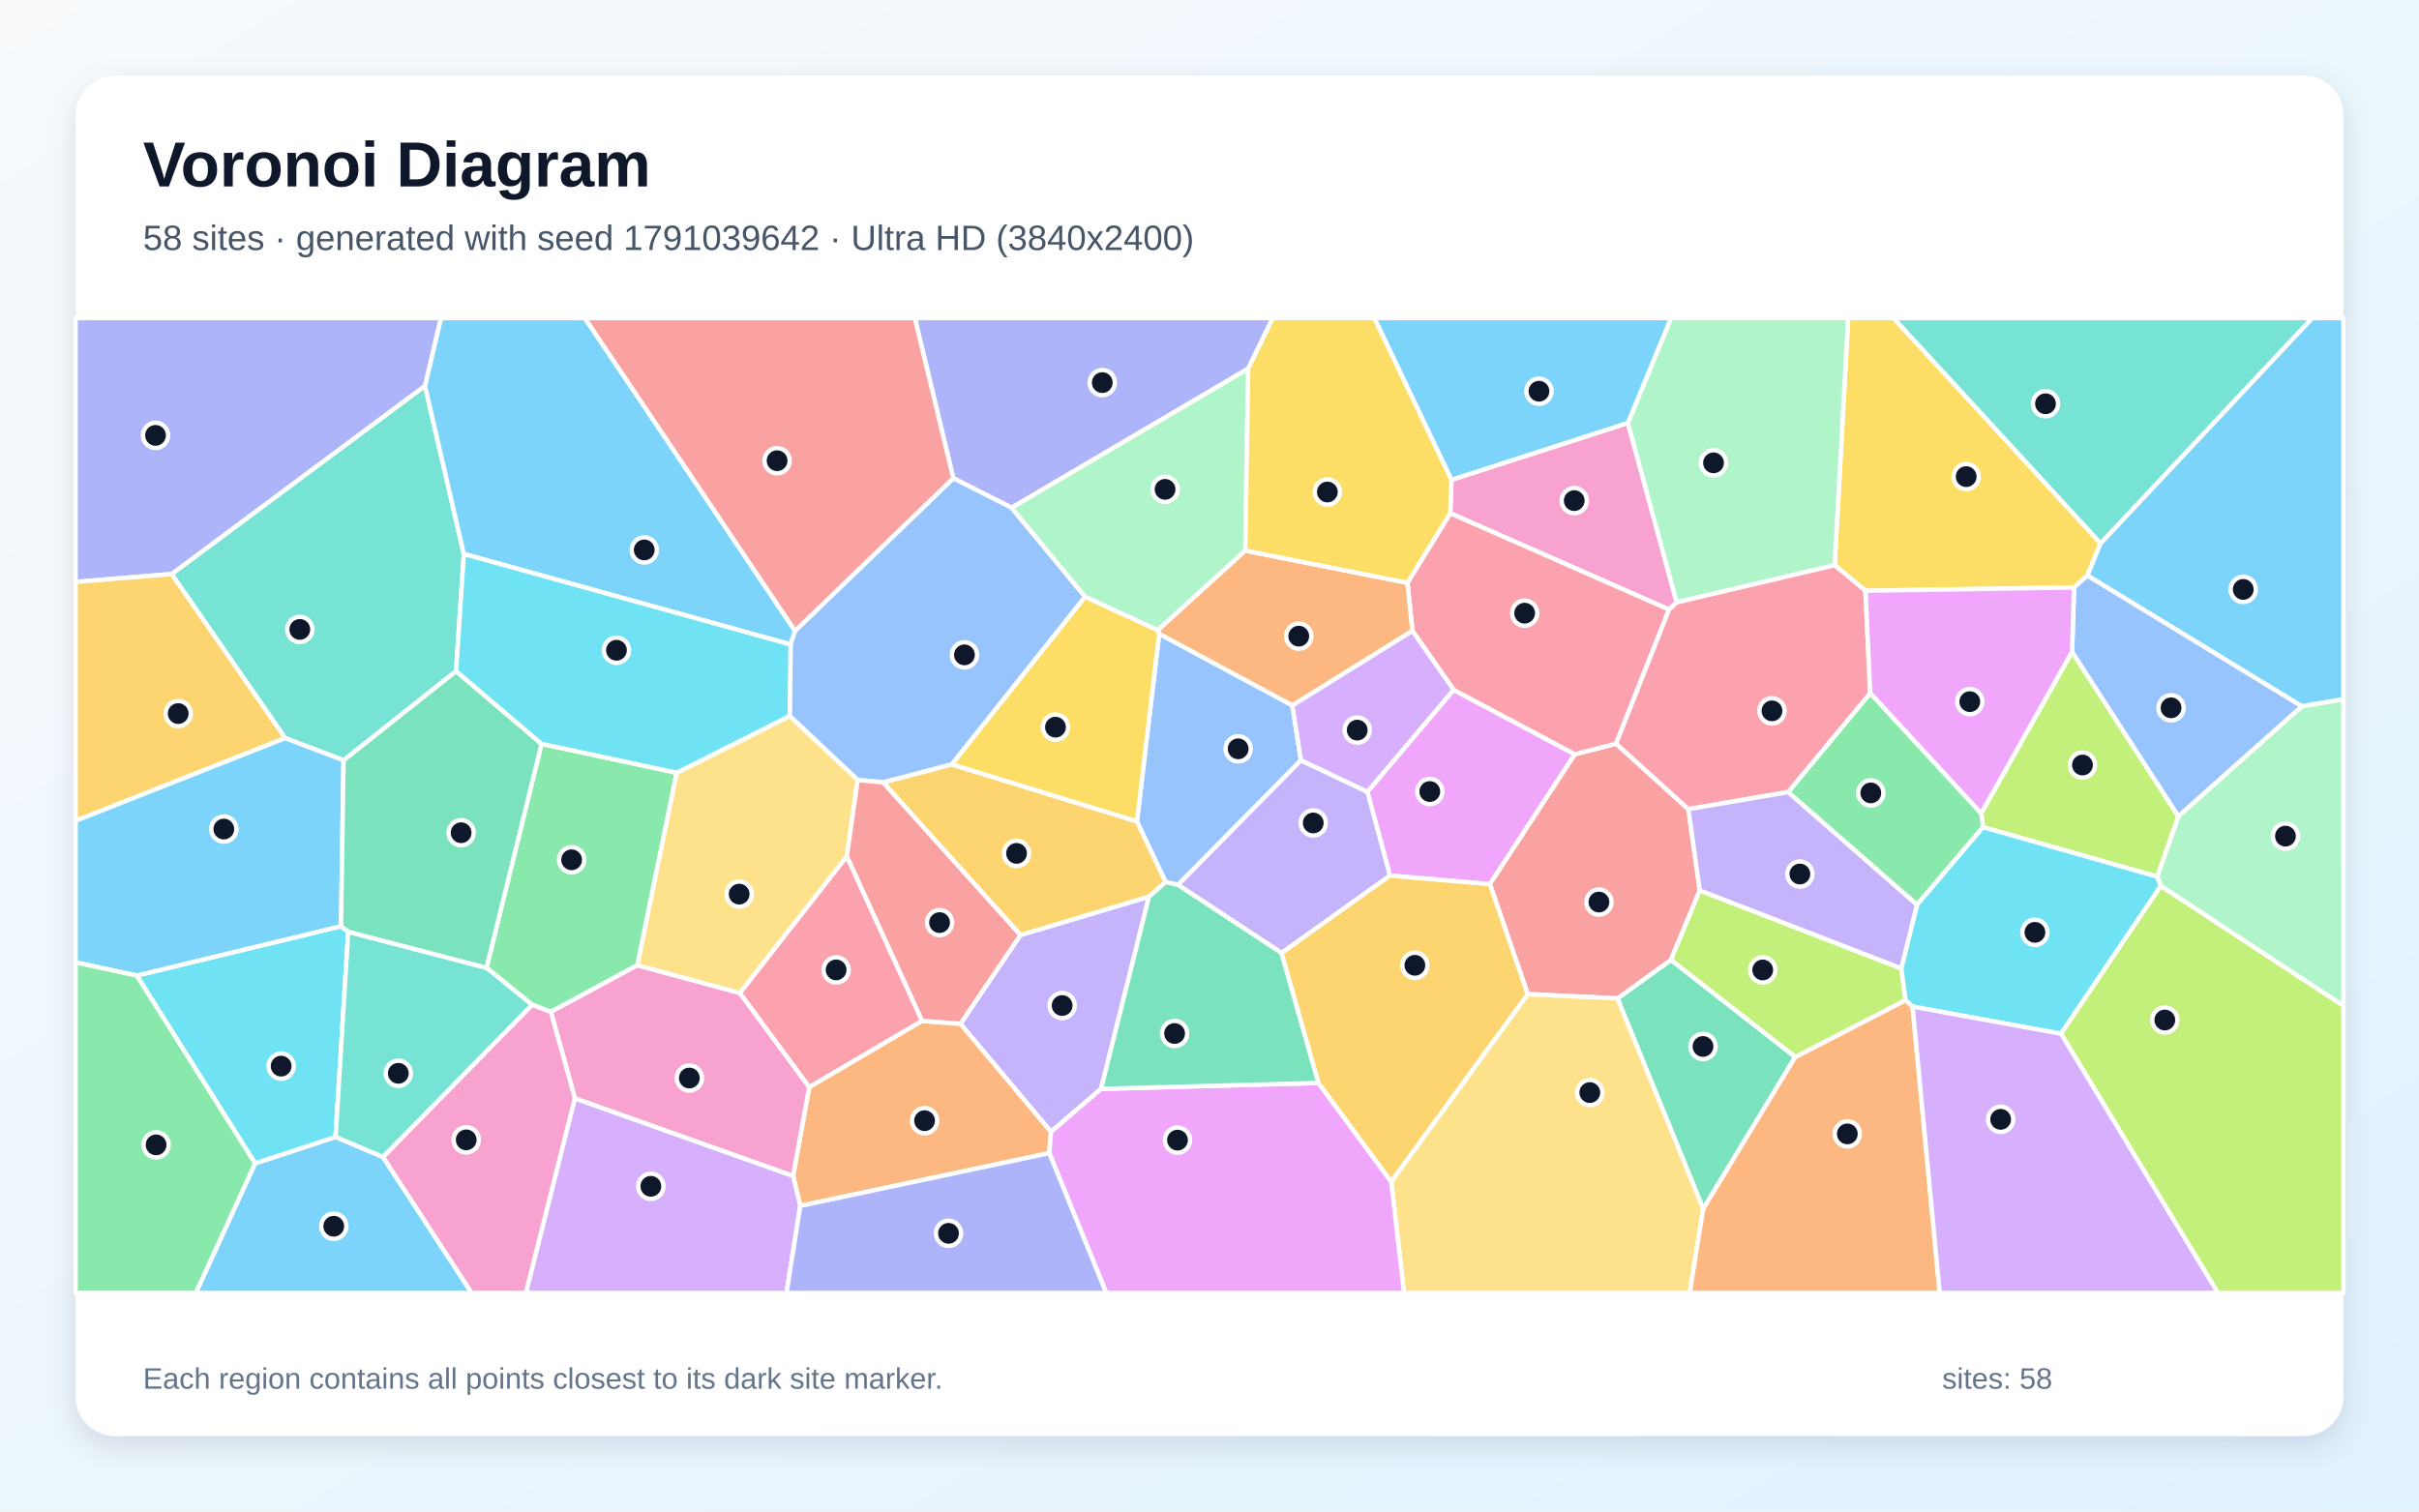
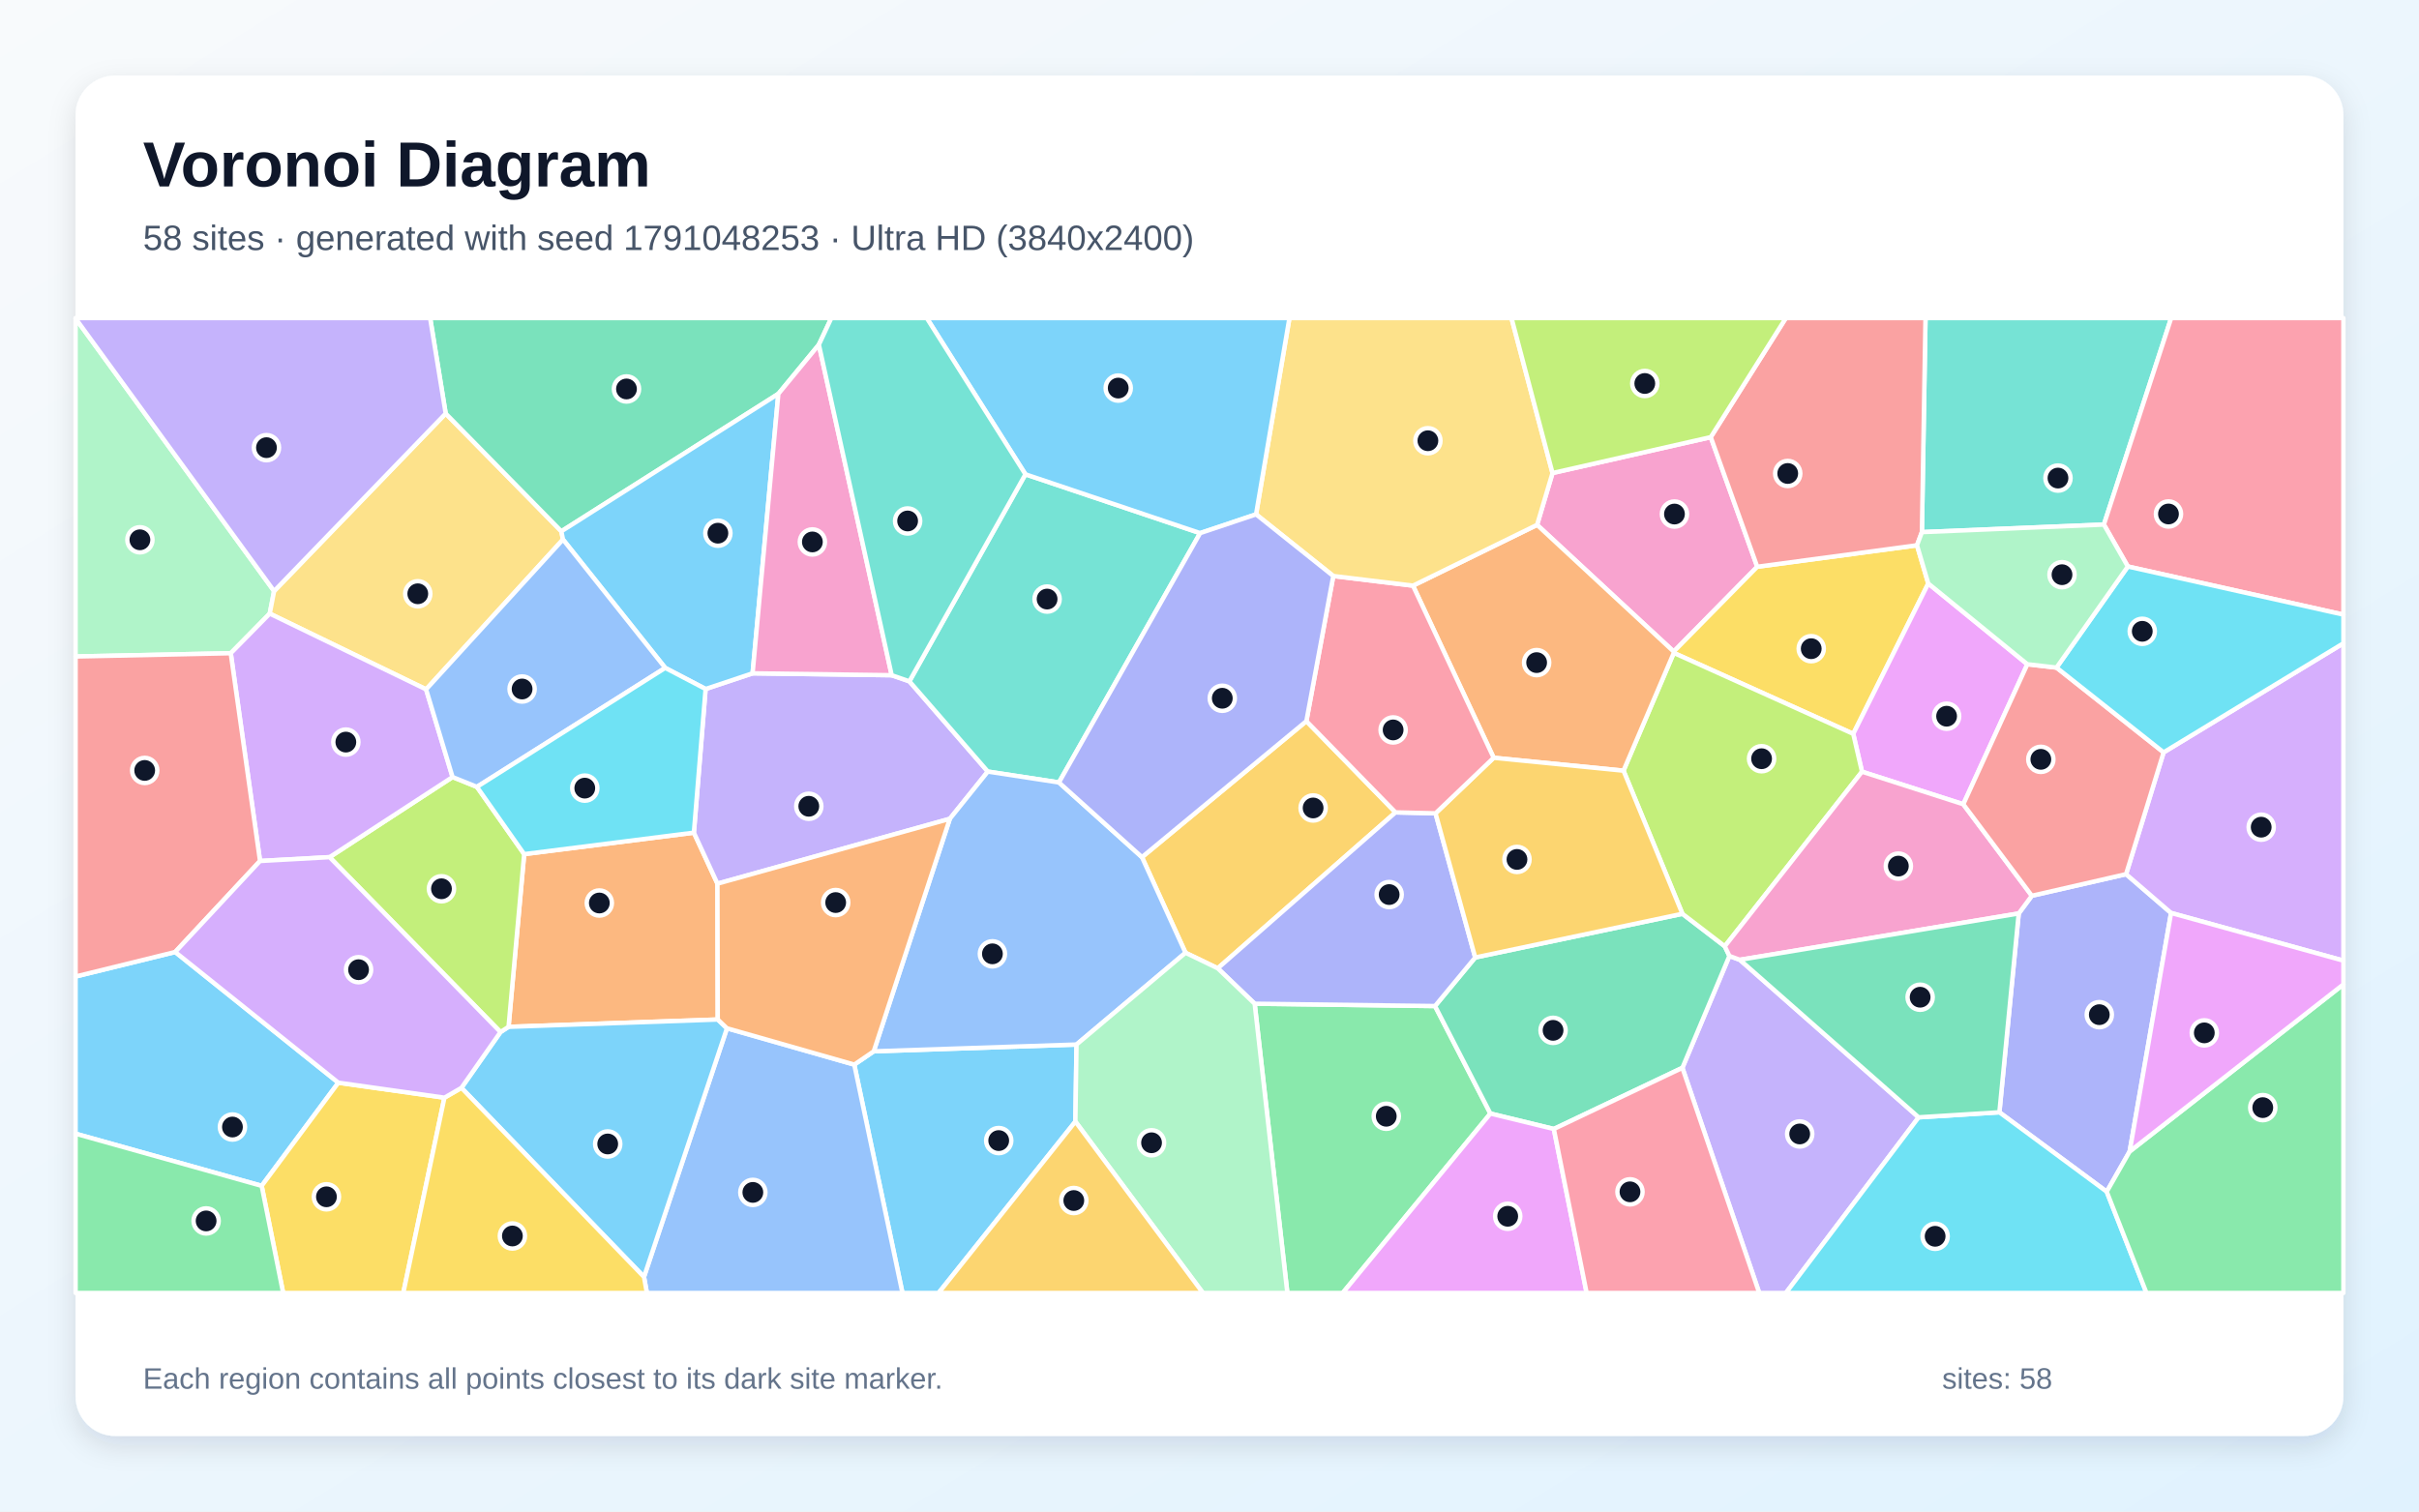
<svg xmlns="http://www.w3.org/2000/svg" width="3840" height="2400" viewBox="0 0 3840 2400" role="img" aria-labelledby="title description">
  <defs>
    <linearGradient id="background" x1="0" y1="0" x2="1" y2="1">
      <stop stop-color="#F8FAFC" />
      <stop offset="1" stop-color="#E0F2FE" />
    </linearGradient>
    <filter id="shadow" x="-5%" y="-5%" width="110%" height="110%">
      <feDropShadow dx="0" dy="15" stdDeviation="22" flood-color="#0F172A" flood-opacity=".12" />
    </filter>
  </defs>
  <rect width="3840" height="2400" fill="url(#background)" />
  <rect x="120" y="120" width="3600" height="2160" rx="63" fill="#FFFFFF" filter="url(#shadow)" />
  <g font-family="Arial, sans-serif">
    <text x="227" y="296" font-size="101" font-weight="700" fill="#0F172A">Voronoi Diagram</text>
-     <text x="227" y="397" font-size="56" fill="#475569">58 sites · generated with seed 1791039642 · Ultra HD (3840x2400)</text>
+     <text x="227" y="397" font-size="56" fill="#475569">58 sites · generated with seed 1791048253 · Ultra HD (3840x2400)</text>
  </g>
  <g stroke="#FFFFFF" stroke-width="7" stroke-linejoin="round">
-     <polygon points="404.9,1847.2 532.7,1805.2 607.9,1837.0 748.8,2053.0 310.7,2053.0" fill="#38BDF8" fill-opacity="0.65" />
-     <polygon points="1747.9,1728.9 1668.3,1797.1 1524.6,1625.6 1619.9,1484.7 1824.0,1423.6" fill="#A78BFA" fill-opacity="0.65" />
-     <polygon points="2304.0,761.9 2584.2,671.5 2661.6,956.5 2649.5,967.9 2302.1,814.9" fill="#F472B6" fill-opacity="0.65" />
-     <polygon points="1270.4,1914.7 1259.0,1867.1 1284.6,1726.0 1463.6,1620.9 1524.6,1625.6 1668.3,1797.1 1665.7,1830.9" fill="#FB923C" fill-opacity="0.65" />
-     <polygon points="3334.5,862.6 3313.6,913.9 3292.4,932.8 2961.3,938.0 2912.4,897.4 2933.8,505.0 3005.9,505.0" fill="#FACC15" fill-opacity="0.65" />
-     <polygon points="859.7,1181.1 1074.3,1227.0 1011.8,1532.6 874.5,1606.7 844.6,1595.4 772.3,1536.7" fill="#4ADE80" fill-opacity="0.65" />
-     <polygon points="724.0,1065.6 545.4,1207.3 452.7,1172.0 272.4,911.5 674.6,612.6 736.3,879.6" fill="#2DD4BF" fill-opacity="0.65" />
-     <polygon points="2051.5,1119.9 2065.2,1207.2 1870.0,1405.0 1850.3,1400.6 1804.8,1304.2 1840.1,1006.3" fill="#60A5FA" fill-opacity="0.65" />
-     <polygon points="2307.5,1095.3 2500.0,1197.6 2365.1,1403.9 2206.5,1390.3 2170.6,1257.2" fill="#E879F9" fill-opacity="0.65" />
-     <polygon points="2849.9,1678.2 2703.7,1919.5 2567.6,1585.3 2652.5,1524.1" fill="#34D399" fill-opacity="0.65" />
-     <polygon points="2680.2,1284.8 2698.3,1413.8 2652.5,1524.1 2567.6,1585.3 2425.1,1578.5 2365.1,1403.9 2500.0,1197.6 2565.4,1180.8" fill="#F87171" fill-opacity="0.65" />
-     <polygon points="1981.4,585.4 1605.9,806.2 1513.3,759.3 1452.2,505.0 2020.5,505.0" fill="#818CF8" fill-opacity="0.65" />
-     <polygon points="1401.7,1242.2 1510.8,1213.6 1804.8,1304.2 1850.3,1400.6 1824.0,1423.6 1619.9,1484.7" fill="#FBBF24" fill-opacity="0.65" />
-     <polygon points="3289.2,1034.8 3458.1,1296.2 3424.6,1392.0 3147.9,1313.4 3145.0,1291.3" fill="#A3E635" fill-opacity="0.65" />
-     <polygon points="912.5,1743.8 1259.0,1867.1 1270.4,1914.7 1248.5,2053.0 834.7,2053.0" fill="#C084FC" fill-opacity="0.65" />
-     <polygon points="2565.4,1180.8 2500.0,1197.6 2307.5,1095.3 2242.0,1001.5 2234.2,925.4 2302.1,814.9 2649.5,967.9" fill="#FB7185" fill-opacity="0.65" />
-     <polygon points="217.1,1549.0 541.4,1470.6 552.8,1479.4 532.7,1805.2 404.9,1847.2" fill="#22D3EE" fill-opacity="0.65" />
-     <polygon points="2912.4,897.4 2661.6,956.5 2584.2,671.5 2652.6,505.0 2933.8,505.0" fill="#86EFAC" fill-opacity="0.65" />
-     <polygon points="2208.4,1876.2 2425.1,1578.5 2567.6,1585.3 2703.7,1919.5 2682.3,2053.0 2228.8,2053.0" fill="#FCD34D" fill-opacity="0.65" />
-     <polygon points="1262.1,1001.7 1255.0,1023.3 736.3,879.6 674.6,612.6 699.8,505.0 928.4,505.0" fill="#38BDF8" fill-opacity="0.65" />
-     <polygon points="3654.1,1121.6 3313.6,913.9 3334.5,862.6 3670.3,505.0 3720.0,505.0 3720.0,1110.3" fill="#38BDF8" fill-opacity="0.65" />
-     <polygon points="2034.4,1513.2 1870.0,1405.0 2065.2,1207.2 2170.6,1257.2 2206.5,1390.3" fill="#A78BFA" fill-opacity="0.65" />
-     <polygon points="912.5,1743.8 874.5,1606.7 1011.8,1532.6 1174.6,1576.7 1284.6,1726.0 1259.0,1867.1" fill="#F472B6" fill-opacity="0.65" />
-     <polygon points="2703.7,1919.5 2849.9,1678.2 3025.0,1587.9 3036.1,1598.3 3079.2,2053.0 2682.3,2053.0" fill="#FB923C" fill-opacity="0.65" />
-     <polygon points="1722.4,947.4 1838.0,1000.6 1840.1,1006.3 1804.8,1304.2 1510.8,1213.6" fill="#FACC15" fill-opacity="0.65" />
-     <polygon points="3145.0,1291.3 3147.9,1313.4 3043.1,1436.7 2838.4,1257.7 2968.9,1100.4" fill="#4ADE80" fill-opacity="0.65" />
-     <polygon points="3334.5,862.6 3005.9,505.0 3670.3,505.0" fill="#2DD4BF" fill-opacity="0.65" />
-     <polygon points="1361.5,1238.5 1253.5,1136.8 1255.0,1023.3 1262.1,1001.7 1513.3,759.3 1605.9,806.2 1722.4,947.4 1510.8,1213.6 1401.7,1242.2" fill="#60A5FA" fill-opacity="0.65" />
-     <polygon points="1665.7,1830.9 1668.3,1797.1 1747.9,1728.9 2093.0,1719.5 2208.4,1876.2 2228.8,2053.0 1756.1,2053.0" fill="#E879F9" fill-opacity="0.65" />
-     <polygon points="2093.0,1719.5 1747.9,1728.9 1824.0,1423.6 1850.3,1400.6 1870.0,1405.0 2034.4,1513.2" fill="#34D399" fill-opacity="0.65" />
-     <polygon points="1513.3,759.3 1262.1,1001.7 928.4,505.0 1452.2,505.0" fill="#F87171" fill-opacity="0.65" />
-     <polygon points="674.6,612.6 272.4,911.5 120.0,924.0 120.0,505.0 699.8,505.0" fill="#818CF8" fill-opacity="0.65" />
-     <polygon points="272.4,911.5 452.7,1172.0 120.0,1303.3 120.0,924.0" fill="#FBBF24" fill-opacity="0.65" />
-     <polygon points="3018.1,1537.6 3025.0,1587.9 2849.9,1678.2 2652.5,1524.1 2698.3,1413.8" fill="#A3E635" fill-opacity="0.65" />
-     <polygon points="2242.0,1001.5 2307.5,1095.3 2170.6,1257.2 2065.2,1207.2 2051.5,1119.9" fill="#C084FC" fill-opacity="0.65" />
-     <polygon points="2968.9,1100.4 2838.4,1257.7 2680.2,1284.8 2565.4,1180.8 2649.5,967.9 2661.6,956.5 2912.4,897.4 2961.3,938.0" fill="#FB7185" fill-opacity="0.65" />
-     <polygon points="3430.2,1406.6 3271.7,1641.4 3036.1,1598.3 3025.0,1587.9 3018.1,1537.6 3043.1,1436.7 3147.9,1313.4 3424.6,1392.0" fill="#22D3EE" fill-opacity="0.65" />
-     <polygon points="1976.8,874.3 1838.0,1000.6 1722.4,947.4 1605.9,806.2 1981.4,585.4" fill="#86EFAC" fill-opacity="0.65" />
-     <polygon points="1253.5,1136.8 1361.5,1238.5 1344.2,1359.9 1174.6,1576.7 1011.8,1532.6 1074.3,1227.0" fill="#FCD34D" fill-opacity="0.65" />
-     <polygon points="2584.2,671.5 2304.0,761.9 2181.6,505.0 2652.6,505.0" fill="#38BDF8" fill-opacity="0.65" />
-     <polygon points="452.7,1172.0 545.4,1207.3 541.4,1470.6 217.1,1549.0 120.0,1528.2 120.0,1303.3" fill="#38BDF8" fill-opacity="0.65" />
-     <polygon points="2838.4,1257.7 3043.1,1436.7 3018.1,1537.6 2698.3,1413.8 2680.2,1284.8" fill="#A78BFA" fill-opacity="0.65" />
-     <polygon points="607.9,1837.0 844.6,1595.4 874.5,1606.7 912.5,1743.8 834.7,2053.0 748.8,2053.0" fill="#F472B6" fill-opacity="0.65" />
-     <polygon points="1838.0,1000.6 1976.8,874.3 2234.2,925.4 2242.0,1001.5 2051.5,1119.9 1840.1,1006.3" fill="#FB923C" fill-opacity="0.65" />
-     <polygon points="2304.0,761.9 2302.1,814.9 2234.2,925.4 1976.8,874.3 1981.4,585.4 2020.5,505.0 2181.6,505.0" fill="#FACC15" fill-opacity="0.65" />
-     <polygon points="120.0,1528.2 217.1,1549.0 404.9,1847.2 310.7,2053.0 120.0,2053.0" fill="#4ADE80" fill-opacity="0.65" />
-     <polygon points="552.8,1479.4 772.3,1536.7 844.6,1595.4 607.9,1837.0 532.7,1805.2" fill="#2DD4BF" fill-opacity="0.65" />
-     <polygon points="3458.1,1296.2 3289.2,1034.8 3292.4,932.8 3313.6,913.9 3654.1,1121.6" fill="#60A5FA" fill-opacity="0.65" />
-     <polygon points="3289.2,1034.8 3145.0,1291.3 2968.9,1100.4 2961.3,938.0 3292.4,932.8" fill="#E879F9" fill-opacity="0.65" />
-     <polygon points="552.8,1479.4 541.4,1470.6 545.4,1207.3 724.0,1065.6 859.7,1181.1 772.3,1536.7" fill="#34D399" fill-opacity="0.65" />
-     <polygon points="1463.6,1620.9 1344.2,1359.9 1361.5,1238.5 1401.7,1242.2 1619.9,1484.7 1524.6,1625.6" fill="#F87171" fill-opacity="0.65" />
-     <polygon points="1270.4,1914.7 1665.7,1830.9 1756.1,2053.0 1248.5,2053.0" fill="#818CF8" fill-opacity="0.65" />
-     <polygon points="2093.0,1719.5 2034.4,1513.2 2206.5,1390.3 2365.1,1403.9 2425.1,1578.5 2208.4,1876.2" fill="#FBBF24" fill-opacity="0.65" />
-     <polygon points="3271.7,1641.4 3430.2,1406.6 3720.0,1596.8 3720.0,2053.0 3520.8,2053.0" fill="#A3E635" fill-opacity="0.65" />
-     <polygon points="3036.1,1598.3 3271.7,1641.4 3520.8,2053.0 3079.2,2053.0" fill="#C084FC" fill-opacity="0.65" />
-     <polygon points="1463.6,1620.9 1284.6,1726.0 1174.6,1576.7 1344.2,1359.9" fill="#FB7185" fill-opacity="0.65" />
-     <polygon points="1255.0,1023.3 1253.5,1136.8 1074.3,1227.0 859.7,1181.1 724.0,1065.6 736.3,879.6" fill="#22D3EE" fill-opacity="0.65" />
-     <polygon points="3430.2,1406.6 3424.6,1392.0 3458.1,1296.2 3654.1,1121.6 3720.0,1110.3 3720.0,1596.8" fill="#86EFAC" fill-opacity="0.65" />
+     <polygon points="1356.1,1690.4 1387.0,1669.3 1708.9,1658.5 1707.1,1780.8 1489.9,2053.0 1432.6,2053.0" fill="#38BDF8" fill-opacity="0.65" />
+     <polygon points="2670.7,1695.5 2745.3,1517.9 2761.9,1524.0 3045.7,1774.1 2834.9,2053.0 2792.7,2053.0" fill="#A78BFA" fill-opacity="0.65" />
+     <polygon points="2715.7,694.1 2789.5,899.9 2656.9,1034.6 2440.0,833.4 2464.5,751.1" fill="#F472B6" fill-opacity="0.65" />
+     <polygon points="1139.4,1618.8 807.3,1630.4 832.1,1356.2 1101.5,1322.1 1138.9,1403.1" fill="#FB923C" fill-opacity="0.65" />
+     <polygon points="3043.1,865.8 3061.0,926.5 2941.9,1165.2 2657.0,1036.7 2656.9,1034.6 2789.5,899.9" fill="#FACC15" fill-opacity="0.65" />
+     <polygon points="1991.7,1593.7 2278.0,1597.4 2365.9,1768.1 2131.4,2053.0 2043.6,2053.0" fill="#4ADE80" fill-opacity="0.65" />
+     <polygon points="3339.8,832.9 3050.9,844.9 3056.6,505.0 3446.6,505.0" fill="#2DD4BF" fill-opacity="0.65" />
+     <polygon points="1022.3,2027.5 1154.0,1632.7 1356.1,1690.4 1432.6,2053.0 1026.9,2053.0" fill="#60A5FA" fill-opacity="0.65" />
+     <polygon points="3218.3,1054.7 3116.6,1277.0 2955.8,1225.3 2941.9,1165.2 3061.0,926.5" fill="#E879F9" fill-opacity="0.65" />
+     <polygon points="2466.6,1792.6 2365.9,1768.1 2278.0,1597.4 2341.8,1520.3 2670.7,1450.9 2738.0,1502.5 2745.3,1517.9 2670.7,1695.5" fill="#34D399" fill-opacity="0.65" />
+     <polygon points="3050.9,844.9 3043.1,865.8 2789.5,899.9 2715.7,694.1 2834.9,505.0 3056.6,505.0" fill="#F87171" fill-opacity="0.65" />
+     <polygon points="3380.7,1828.3 3344.3,1892.2 3173.9,1766.1 3204.6,1450.4 3225.4,1422.3 3375.0,1388.0 3446.4,1449.6" fill="#818CF8" fill-opacity="0.65" />
+     <polygon points="2073.8,1145.0 2215.3,1289.9 1933.1,1537.5 1881.9,1512.8 1812.8,1361.0" fill="#FBBF24" fill-opacity="0.65" />
+     <polygon points="2577.2,1223.7 2657.0,1036.7 2941.9,1165.2 2955.8,1225.3 2738.0,1502.5 2670.7,1450.9" fill="#A3E635" fill-opacity="0.65" />
+     <polygon points="3446.4,1449.6 3375.0,1388.0 3434.6,1194.6 3720.0,1021.4 3720.0,1525.3" fill="#C084FC" fill-opacity="0.65" />
+     <polygon points="3377.8,899.5 3339.8,832.9 3446.6,505.0 3720.0,505.0 3720.0,975.9" fill="#FB7185" fill-opacity="0.65" />
+     <polygon points="3045.7,1774.1 3173.9,1766.1 3344.3,1892.2 3407.4,2053.0 2834.9,2053.0" fill="#22D3EE" fill-opacity="0.65" />
+     <polygon points="435.1,938.6 428.2,974.3 366.3,1037.2 120.0,1042.4 120.0,505.7" fill="#86EFAC" fill-opacity="0.65" />
+     <polygon points="707.5,656.6 891.1,843.6 893.7,856.6 676.4,1094.6 428.2,974.3 435.1,938.6" fill="#FCD34D" fill-opacity="0.65" />
+     <polygon points="120.0,1800.1 120.0,1550.5 278.1,1511.6 537.1,1719.1 415.4,1882.9" fill="#38BDF8" fill-opacity="0.65" />
+     <polygon points="732.5,1727.3 794.5,1638.7 807.3,1630.4 1139.4,1618.8 1154.0,1632.7 1022.3,2027.5" fill="#38BDF8" fill-opacity="0.65" />
+     <polygon points="1507.8,1300.1 1138.9,1403.1 1101.5,1322.1 1120.1,1094.0 1194.7,1069.1 1415.5,1072.1 1443.6,1081.8 1568.1,1225.1" fill="#A78BFA" fill-opacity="0.65" />
+     <polygon points="3225.4,1422.3 3204.6,1450.4 2761.9,1524.0 2745.3,1517.9 2738.0,1502.5 2955.8,1225.3 3116.6,1277.0" fill="#F472B6" fill-opacity="0.65" />
+     <polygon points="2243.0,929.9 2440.0,833.4 2656.9,1034.6 2657.0,1036.7 2577.2,1223.7 2371.1,1203.2" fill="#FB923C" fill-opacity="0.65" />
+     <polygon points="415.4,1882.9 537.1,1719.1 705.5,1742.9 640.2,2053.0 449.5,2053.0" fill="#FACC15" fill-opacity="0.65" />
+     <polygon points="3344.3,1892.2 3380.7,1828.3 3720.0,1563.0 3720.0,2053.0 3407.4,2053.0" fill="#4ADE80" fill-opacity="0.65" />
+     <polygon points="1627.8,753.1 1905.1,846.5 1681.0,1242.4 1568.1,1225.1 1443.6,1081.8" fill="#2DD4BF" fill-opacity="0.65" />
+     <polygon points="1507.8,1300.1 1568.1,1225.1 1681.0,1242.4 1812.8,1361.0 1881.9,1512.8 1708.9,1658.5 1387.0,1669.3" fill="#60A5FA" fill-opacity="0.65" />
+     <polygon points="3380.7,1828.3 3446.4,1449.6 3720.0,1525.3 3720.0,1563.0" fill="#E879F9" fill-opacity="0.65" />
+     <polygon points="1299.9,547.3 1235.6,625.3 891.1,843.6 707.5,656.6 682.8,505.0 1319.7,505.0" fill="#34D399" fill-opacity="0.65" />
+     <polygon points="3264.6,1060.0 3434.6,1194.6 3375.0,1388.0 3225.4,1422.3 3116.6,1277.0 3218.3,1054.7" fill="#F87171" fill-opacity="0.65" />
+     <polygon points="2278.8,1291.4 2341.8,1520.3 2278.0,1597.4 1991.7,1593.7 1933.1,1537.5 2215.3,1289.9" fill="#818CF8" fill-opacity="0.65" />
+     <polygon points="2278.8,1291.4 2371.1,1203.2 2577.2,1223.7 2670.7,1450.9 2341.8,1520.3" fill="#FBBF24" fill-opacity="0.65" />
+     <polygon points="794.5,1638.7 523.2,1361.0 718.4,1233.8 757.1,1249.4 832.1,1356.2 807.3,1630.4" fill="#A3E635" fill-opacity="0.65" />
+     <polygon points="718.4,1233.8 523.2,1361.0 412.8,1367.1 366.3,1037.2 428.2,974.3 676.4,1094.6" fill="#C084FC" fill-opacity="0.65" />
+     <polygon points="2116.5,914.6 2243.0,929.9 2371.1,1203.2 2278.8,1291.4 2215.3,1289.9 2073.8,1145.0" fill="#FB7185" fill-opacity="0.65" />
+     <polygon points="3434.6,1194.6 3264.6,1060.0 3377.8,899.5 3720.0,975.9 3720.0,1021.4" fill="#22D3EE" fill-opacity="0.65" />
+     <polygon points="1707.1,1780.8 1708.9,1658.5 1881.9,1512.8 1933.1,1537.5 1991.7,1593.7 2043.6,2053.0 1909.6,2053.0" fill="#86EFAC" fill-opacity="0.65" />
+     <polygon points="2464.5,751.1 2440.0,833.4 2243.0,929.9 2116.5,914.6 1993.9,816.7 2046.9,505.0 2399.4,505.0" fill="#FCD34D" fill-opacity="0.65" />
+     <polygon points="1993.9,816.7 1905.1,846.5 1627.8,753.1 1471.2,505.0 2046.9,505.0" fill="#38BDF8" fill-opacity="0.65" />
+     <polygon points="1194.7,1069.1 1120.1,1094.0 1056.0,1060.5 893.7,856.6 891.1,843.6 1235.6,625.3" fill="#38BDF8" fill-opacity="0.65" />
+     <polygon points="707.5,656.6 435.1,938.6 120.0,505.7 120.0,505.0 682.8,505.0" fill="#A78BFA" fill-opacity="0.65" />
+     <polygon points="1415.5,1072.1 1194.7,1069.1 1235.6,625.3 1299.9,547.3" fill="#F472B6" fill-opacity="0.65" />
+     <polygon points="1154.0,1632.7 1139.4,1618.8 1138.9,1403.1 1507.8,1300.1 1387.0,1669.3 1356.1,1690.4" fill="#FB923C" fill-opacity="0.65" />
+     <polygon points="705.5,1742.9 732.5,1727.3 1022.3,2027.5 1026.9,2053.0 640.2,2053.0" fill="#FACC15" fill-opacity="0.65" />
+     <polygon points="120.0,1800.1 415.4,1882.9 449.5,2053.0 120.0,2053.0" fill="#4ADE80" fill-opacity="0.65" />
+     <polygon points="1627.8,753.1 1443.6,1081.8 1415.5,1072.1 1299.9,547.3 1319.7,505.0 1471.2,505.0" fill="#2DD4BF" fill-opacity="0.65" />
+     <polygon points="1056.0,1060.5 757.1,1249.4 718.4,1233.8 676.4,1094.6 893.7,856.6" fill="#60A5FA" fill-opacity="0.65" />
+     <polygon points="2365.9,1768.1 2466.6,1792.6 2518.7,2053.0 2131.4,2053.0" fill="#E879F9" fill-opacity="0.65" />
+     <polygon points="3204.6,1450.4 3173.9,1766.1 3045.7,1774.1 2761.9,1524.0" fill="#34D399" fill-opacity="0.65" />
+     <polygon points="412.8,1367.1 278.1,1511.6 120.0,1550.5 120.0,1042.4 366.3,1037.2" fill="#F87171" fill-opacity="0.65" />
+     <polygon points="1993.9,816.7 2116.5,914.6 2073.8,1145.0 1812.8,1361.0 1681.0,1242.4 1905.1,846.5" fill="#818CF8" fill-opacity="0.65" />
+     <polygon points="1707.1,1780.8 1909.6,2053.0 1489.9,2053.0" fill="#FBBF24" fill-opacity="0.65" />
+     <polygon points="2715.7,694.1 2464.5,751.1 2399.4,505.0 2834.9,505.0" fill="#A3E635" fill-opacity="0.65" />
+     <polygon points="412.8,1367.1 523.2,1361.0 794.5,1638.7 732.5,1727.3 705.5,1742.9 537.1,1719.1 278.1,1511.6" fill="#C084FC" fill-opacity="0.65" />
+     <polygon points="2466.6,1792.6 2670.7,1695.5 2792.7,2053.0 2518.7,2053.0" fill="#FB7185" fill-opacity="0.65" />
+     <polygon points="1056.0,1060.5 1120.1,1094.0 1101.5,1322.1 832.1,1356.2 757.1,1249.4" fill="#22D3EE" fill-opacity="0.65" />
+     <polygon points="3377.8,899.5 3264.6,1060.0 3218.3,1054.7 3061.0,926.5 3043.1,865.8 3050.9,844.9 3339.8,832.9" fill="#86EFAC" fill-opacity="0.65" />
  </g>
  <g>
-     <circle cx="529.8" cy="1947.0" r="20" fill="#0F172A" stroke="#FFFFFF" stroke-width="7" />
-     <circle cx="1686.1" cy="1596.6" r="20" fill="#0F172A" stroke="#FFFFFF" stroke-width="7" />
-     <circle cx="2499.0" cy="794.9" r="20" fill="#0F172A" stroke="#FFFFFF" stroke-width="7" />
-     <circle cx="1467.7" cy="1779.4" r="20" fill="#0F172A" stroke="#FFFFFF" stroke-width="7" />
-     <circle cx="3121.2" cy="756.8" r="20" fill="#0F172A" stroke="#FFFFFF" stroke-width="7" />
-     <circle cx="907.4" cy="1365.2" r="20" fill="#0F172A" stroke="#FFFFFF" stroke-width="7" />
-     <circle cx="475.9" cy="999.4" r="20" fill="#0F172A" stroke="#FFFFFF" stroke-width="7" />
-     <circle cx="1965.5" cy="1189.0" r="20" fill="#0F172A" stroke="#FFFFFF" stroke-width="7" />
-     <circle cx="2269.7" cy="1256.8" r="20" fill="#0F172A" stroke="#FFFFFF" stroke-width="7" />
-     <circle cx="2703.4" cy="1661.6" r="20" fill="#0F172A" stroke="#FFFFFF" stroke-width="7" />
-     <circle cx="2538.2" cy="1432.3" r="20" fill="#0F172A" stroke="#FFFFFF" stroke-width="7" />
-     <circle cx="1749.8" cy="607.5" r="20" fill="#0F172A" stroke="#FFFFFF" stroke-width="7" />
-     <circle cx="1613.7" cy="1355.0" r="20" fill="#0F172A" stroke="#FFFFFF" stroke-width="7" />
-     <circle cx="3305.8" cy="1214.7" r="20" fill="#0F172A" stroke="#FFFFFF" stroke-width="7" />
-     <circle cx="1033.2" cy="1883.6" r="20" fill="#0F172A" stroke="#FFFFFF" stroke-width="7" />
-     <circle cx="2420.3" cy="973.6" r="20" fill="#0F172A" stroke="#FFFFFF" stroke-width="7" />
-     <circle cx="446.3" cy="1692.8" r="20" fill="#0F172A" stroke="#FFFFFF" stroke-width="7" />
-     <circle cx="2720.1" cy="734.9" r="20" fill="#0F172A" stroke="#FFFFFF" stroke-width="7" />
-     <circle cx="2523.7" cy="1734.8" r="20" fill="#0F172A" stroke="#FFFFFF" stroke-width="7" />
-     <circle cx="1022.7" cy="873.2" r="20" fill="#0F172A" stroke="#FFFFFF" stroke-width="7" />
-     <circle cx="3561.0" cy="935.9" r="20" fill="#0F172A" stroke="#FFFFFF" stroke-width="7" />
-     <circle cx="2084.7" cy="1306.7" r="20" fill="#0F172A" stroke="#FFFFFF" stroke-width="7" />
-     <circle cx="1094.3" cy="1711.7" r="20" fill="#0F172A" stroke="#FFFFFF" stroke-width="7" />
-     <circle cx="2932.5" cy="1800.4" r="20" fill="#0F172A" stroke="#FFFFFF" stroke-width="7" />
-     <circle cx="1675.5" cy="1154.6" r="20" fill="#0F172A" stroke="#FFFFFF" stroke-width="7" />
-     <circle cx="2969.8" cy="1259.0" r="20" fill="#0F172A" stroke="#FFFFFF" stroke-width="7" />
-     <circle cx="3247.1" cy="641.1" r="20" fill="#0F172A" stroke="#FFFFFF" stroke-width="7" />
-     <circle cx="1531.0" cy="1039.8" r="20" fill="#0F172A" stroke="#FFFFFF" stroke-width="7" />
-     <circle cx="1869.2" cy="1810.3" r="20" fill="#0F172A" stroke="#FFFFFF" stroke-width="7" />
-     <circle cx="1864.6" cy="1641.0" r="20" fill="#0F172A" stroke="#FFFFFF" stroke-width="7" />
-     <circle cx="1233.6" cy="731.5" r="20" fill="#0F172A" stroke="#FFFFFF" stroke-width="7" />
-     <circle cx="246.9" cy="691.3" r="20" fill="#0F172A" stroke="#FFFFFF" stroke-width="7" />
-     <circle cx="282.9" cy="1133.0" r="20" fill="#0F172A" stroke="#FFFFFF" stroke-width="7" />
-     <circle cx="2798.2" cy="1540.1" r="20" fill="#0F172A" stroke="#FFFFFF" stroke-width="7" />
-     <circle cx="2154.5" cy="1159.3" r="20" fill="#0F172A" stroke="#FFFFFF" stroke-width="7" />
-     <circle cx="2812.9" cy="1128.7" r="20" fill="#0F172A" stroke="#FFFFFF" stroke-width="7" />
-     <circle cx="3230.3" cy="1480.4" r="20" fill="#0F172A" stroke="#FFFFFF" stroke-width="7" />
-     <circle cx="1849.5" cy="777.0" r="20" fill="#0F172A" stroke="#FFFFFF" stroke-width="7" />
-     <circle cx="1173.4" cy="1419.7" r="20" fill="#0F172A" stroke="#FFFFFF" stroke-width="7" />
-     <circle cx="2443.0" cy="621.2" r="20" fill="#0F172A" stroke="#FFFFFF" stroke-width="7" />
-     <circle cx="355.3" cy="1316.4" r="20" fill="#0F172A" stroke="#FFFFFF" stroke-width="7" />
-     <circle cx="2857.2" cy="1387.8" r="20" fill="#0F172A" stroke="#FFFFFF" stroke-width="7" />
-     <circle cx="740.1" cy="1809.9" r="20" fill="#0F172A" stroke="#FFFFFF" stroke-width="7" />
-     <circle cx="2061.7" cy="1010.1" r="20" fill="#0F172A" stroke="#FFFFFF" stroke-width="7" />
-     <circle cx="2107.1" cy="781.2" r="20" fill="#0F172A" stroke="#FFFFFF" stroke-width="7" />
-     <circle cx="247.8" cy="1817.8" r="20" fill="#0F172A" stroke="#FFFFFF" stroke-width="7" />
-     <circle cx="632.3" cy="1704.2" r="20" fill="#0F172A" stroke="#FFFFFF" stroke-width="7" />
-     <circle cx="3446.4" cy="1123.9" r="20" fill="#0F172A" stroke="#FFFFFF" stroke-width="7" />
-     <circle cx="3126.9" cy="1114.1" r="20" fill="#0F172A" stroke="#FFFFFF" stroke-width="7" />
-     <circle cx="732.0" cy="1322.2" r="20" fill="#0F172A" stroke="#FFFFFF" stroke-width="7" />
-     <circle cx="1491.5" cy="1464.9" r="20" fill="#0F172A" stroke="#FFFFFF" stroke-width="7" />
-     <circle cx="1505.7" cy="1958.3" r="20" fill="#0F172A" stroke="#FFFFFF" stroke-width="7" />
-     <circle cx="2246.0" cy="1532.7" r="20" fill="#0F172A" stroke="#FFFFFF" stroke-width="7" />
-     <circle cx="3436.5" cy="1619.6" r="20" fill="#0F172A" stroke="#FFFFFF" stroke-width="7" />
-     <circle cx="3175.9" cy="1777.3" r="20" fill="#0F172A" stroke="#FFFFFF" stroke-width="7" />
-     <circle cx="1327.3" cy="1540.0" r="20" fill="#0F172A" stroke="#FFFFFF" stroke-width="7" />
-     <circle cx="978.6" cy="1032.5" r="20" fill="#0F172A" stroke="#FFFFFF" stroke-width="7" />
-     <circle cx="3628.0" cy="1327.6" r="20" fill="#0F172A" stroke="#FFFFFF" stroke-width="7" />
+     <circle cx="1585.4" cy="1811.0" r="20" fill="#0F172A" stroke="#FFFFFF" stroke-width="7" />
+     <circle cx="2856.9" cy="1800.5" r="20" fill="#0F172A" stroke="#FFFFFF" stroke-width="7" />
+     <circle cx="2658.1" cy="816.2" r="20" fill="#0F172A" stroke="#FFFFFF" stroke-width="7" />
+     <circle cx="951.4" cy="1433.8" r="20" fill="#0F172A" stroke="#FFFFFF" stroke-width="7" />
+     <circle cx="2875.2" cy="1030.0" r="20" fill="#0F172A" stroke="#FFFFFF" stroke-width="7" />
+     <circle cx="2200.6" cy="1772.4" r="20" fill="#0F172A" stroke="#FFFFFF" stroke-width="7" />
+     <circle cx="3266.9" cy="759.1" r="20" fill="#0F172A" stroke="#FFFFFF" stroke-width="7" />
+     <circle cx="1195.1" cy="1893.3" r="20" fill="#0F172A" stroke="#FFFFFF" stroke-width="7" />
+     <circle cx="3090.1" cy="1137.2" r="20" fill="#0F172A" stroke="#FFFFFF" stroke-width="7" />
+     <circle cx="2465.4" cy="1636.0" r="20" fill="#0F172A" stroke="#FFFFFF" stroke-width="7" />
+     <circle cx="2837.9" cy="751.8" r="20" fill="#0F172A" stroke="#FFFFFF" stroke-width="7" />
+     <circle cx="3332.5" cy="1611.1" r="20" fill="#0F172A" stroke="#FFFFFF" stroke-width="7" />
+     <circle cx="2084.5" cy="1282.9" r="20" fill="#0F172A" stroke="#FFFFFF" stroke-width="7" />
+     <circle cx="2796.4" cy="1204.7" r="20" fill="#0F172A" stroke="#FFFFFF" stroke-width="7" />
+     <circle cx="3589.5" cy="1313.4" r="20" fill="#0F172A" stroke="#FFFFFF" stroke-width="7" />
+     <circle cx="3442.3" cy="816.1" r="20" fill="#0F172A" stroke="#FFFFFF" stroke-width="7" />
+     <circle cx="3071.9" cy="1963.0" r="20" fill="#0F172A" stroke="#FFFFFF" stroke-width="7" />
+     <circle cx="222.1" cy="857.1" r="20" fill="#0F172A" stroke="#FFFFFF" stroke-width="7" />
+     <circle cx="663.2" cy="942.8" r="20" fill="#0F172A" stroke="#FFFFFF" stroke-width="7" />
+     <circle cx="369.0" cy="1789.5" r="20" fill="#0F172A" stroke="#FFFFFF" stroke-width="7" />
+     <circle cx="964.7" cy="1816.4" r="20" fill="#0F172A" stroke="#FFFFFF" stroke-width="7" />
+     <circle cx="1283.9" cy="1280.2" r="20" fill="#0F172A" stroke="#FFFFFF" stroke-width="7" />
+     <circle cx="3013.5" cy="1375.2" r="20" fill="#0F172A" stroke="#FFFFFF" stroke-width="7" />
+     <circle cx="2439.3" cy="1052.1" r="20" fill="#0F172A" stroke="#FFFFFF" stroke-width="7" />
+     <circle cx="518.2" cy="1900.3" r="20" fill="#0F172A" stroke="#FFFFFF" stroke-width="7" />
+     <circle cx="3592.0" cy="1758.7" r="20" fill="#0F172A" stroke="#FFFFFF" stroke-width="7" />
+     <circle cx="1662.2" cy="951.2" r="20" fill="#0F172A" stroke="#FFFFFF" stroke-width="7" />
+     <circle cx="1575.4" cy="1514.5" r="20" fill="#0F172A" stroke="#FFFFFF" stroke-width="7" />
+     <circle cx="3499.2" cy="1640.0" r="20" fill="#0F172A" stroke="#FFFFFF" stroke-width="7" />
+     <circle cx="994.5" cy="617.6" r="20" fill="#0F172A" stroke="#FFFFFF" stroke-width="7" />
+     <circle cx="3239.7" cy="1205.7" r="20" fill="#0F172A" stroke="#FFFFFF" stroke-width="7" />
+     <circle cx="2205.2" cy="1420.4" r="20" fill="#0F172A" stroke="#FFFFFF" stroke-width="7" />
+     <circle cx="2408.1" cy="1364.6" r="20" fill="#0F172A" stroke="#FFFFFF" stroke-width="7" />
+     <circle cx="700.8" cy="1411.2" r="20" fill="#0F172A" stroke="#FFFFFF" stroke-width="7" />
+     <circle cx="549.0" cy="1178.3" r="20" fill="#0F172A" stroke="#FFFFFF" stroke-width="7" />
+     <circle cx="2211.5" cy="1159.0" r="20" fill="#0F172A" stroke="#FFFFFF" stroke-width="7" />
+     <circle cx="3400.7" cy="1002.4" r="20" fill="#0F172A" stroke="#FFFFFF" stroke-width="7" />
+     <circle cx="1828.0" cy="1814.5" r="20" fill="#0F172A" stroke="#FFFFFF" stroke-width="7" />
+     <circle cx="2266.7" cy="699.8" r="20" fill="#0F172A" stroke="#FFFFFF" stroke-width="7" />
+     <circle cx="1775.1" cy="616.2" r="20" fill="#0F172A" stroke="#FFFFFF" stroke-width="7" />
+     <circle cx="1139.6" cy="846.6" r="20" fill="#0F172A" stroke="#FFFFFF" stroke-width="7" />
+     <circle cx="423.0" cy="710.8" r="20" fill="#0F172A" stroke="#FFFFFF" stroke-width="7" />
+     <circle cx="1289.6" cy="860.5" r="20" fill="#0F172A" stroke="#FFFFFF" stroke-width="7" />
+     <circle cx="1326.6" cy="1433.1" r="20" fill="#0F172A" stroke="#FFFFFF" stroke-width="7" />
+     <circle cx="813.4" cy="1962.5" r="20" fill="#0F172A" stroke="#FFFFFF" stroke-width="7" />
+     <circle cx="327.2" cy="1938.6" r="20" fill="#0F172A" stroke="#FFFFFF" stroke-width="7" />
+     <circle cx="1440.8" cy="827.2" r="20" fill="#0F172A" stroke="#FFFFFF" stroke-width="7" />
+     <circle cx="828.8" cy="1094.0" r="20" fill="#0F172A" stroke="#FFFFFF" stroke-width="7" />
+     <circle cx="2393.4" cy="1931.2" r="20" fill="#0F172A" stroke="#FFFFFF" stroke-width="7" />
+     <circle cx="3048.1" cy="1583.4" r="20" fill="#0F172A" stroke="#FFFFFF" stroke-width="7" />
+     <circle cx="229.7" cy="1223.3" r="20" fill="#0F172A" stroke="#FFFFFF" stroke-width="7" />
+     <circle cx="1940.3" cy="1108.7" r="20" fill="#0F172A" stroke="#FFFFFF" stroke-width="7" />
+     <circle cx="1704.6" cy="1906.2" r="20" fill="#0F172A" stroke="#FFFFFF" stroke-width="7" />
+     <circle cx="2611.0" cy="608.9" r="20" fill="#0F172A" stroke="#FFFFFF" stroke-width="7" />
+     <circle cx="569.2" cy="1539.7" r="20" fill="#0F172A" stroke="#FFFFFF" stroke-width="7" />
+     <circle cx="2587.5" cy="1892.4" r="20" fill="#0F172A" stroke="#FFFFFF" stroke-width="7" />
+     <circle cx="928.3" cy="1251.4" r="20" fill="#0F172A" stroke="#FFFFFF" stroke-width="7" />
+     <circle cx="3273.3" cy="912.5" r="20" fill="#0F172A" stroke="#FFFFFF" stroke-width="7" />
  </g>
  <g font-family="Arial, sans-serif" font-size="47" fill="#64748B">
    <text x="227" y="2205">Each region contains all points closest to its dark site marker.</text>
    <text x="3083" y="2205">sites: 58</text>
  </g>
</svg>
